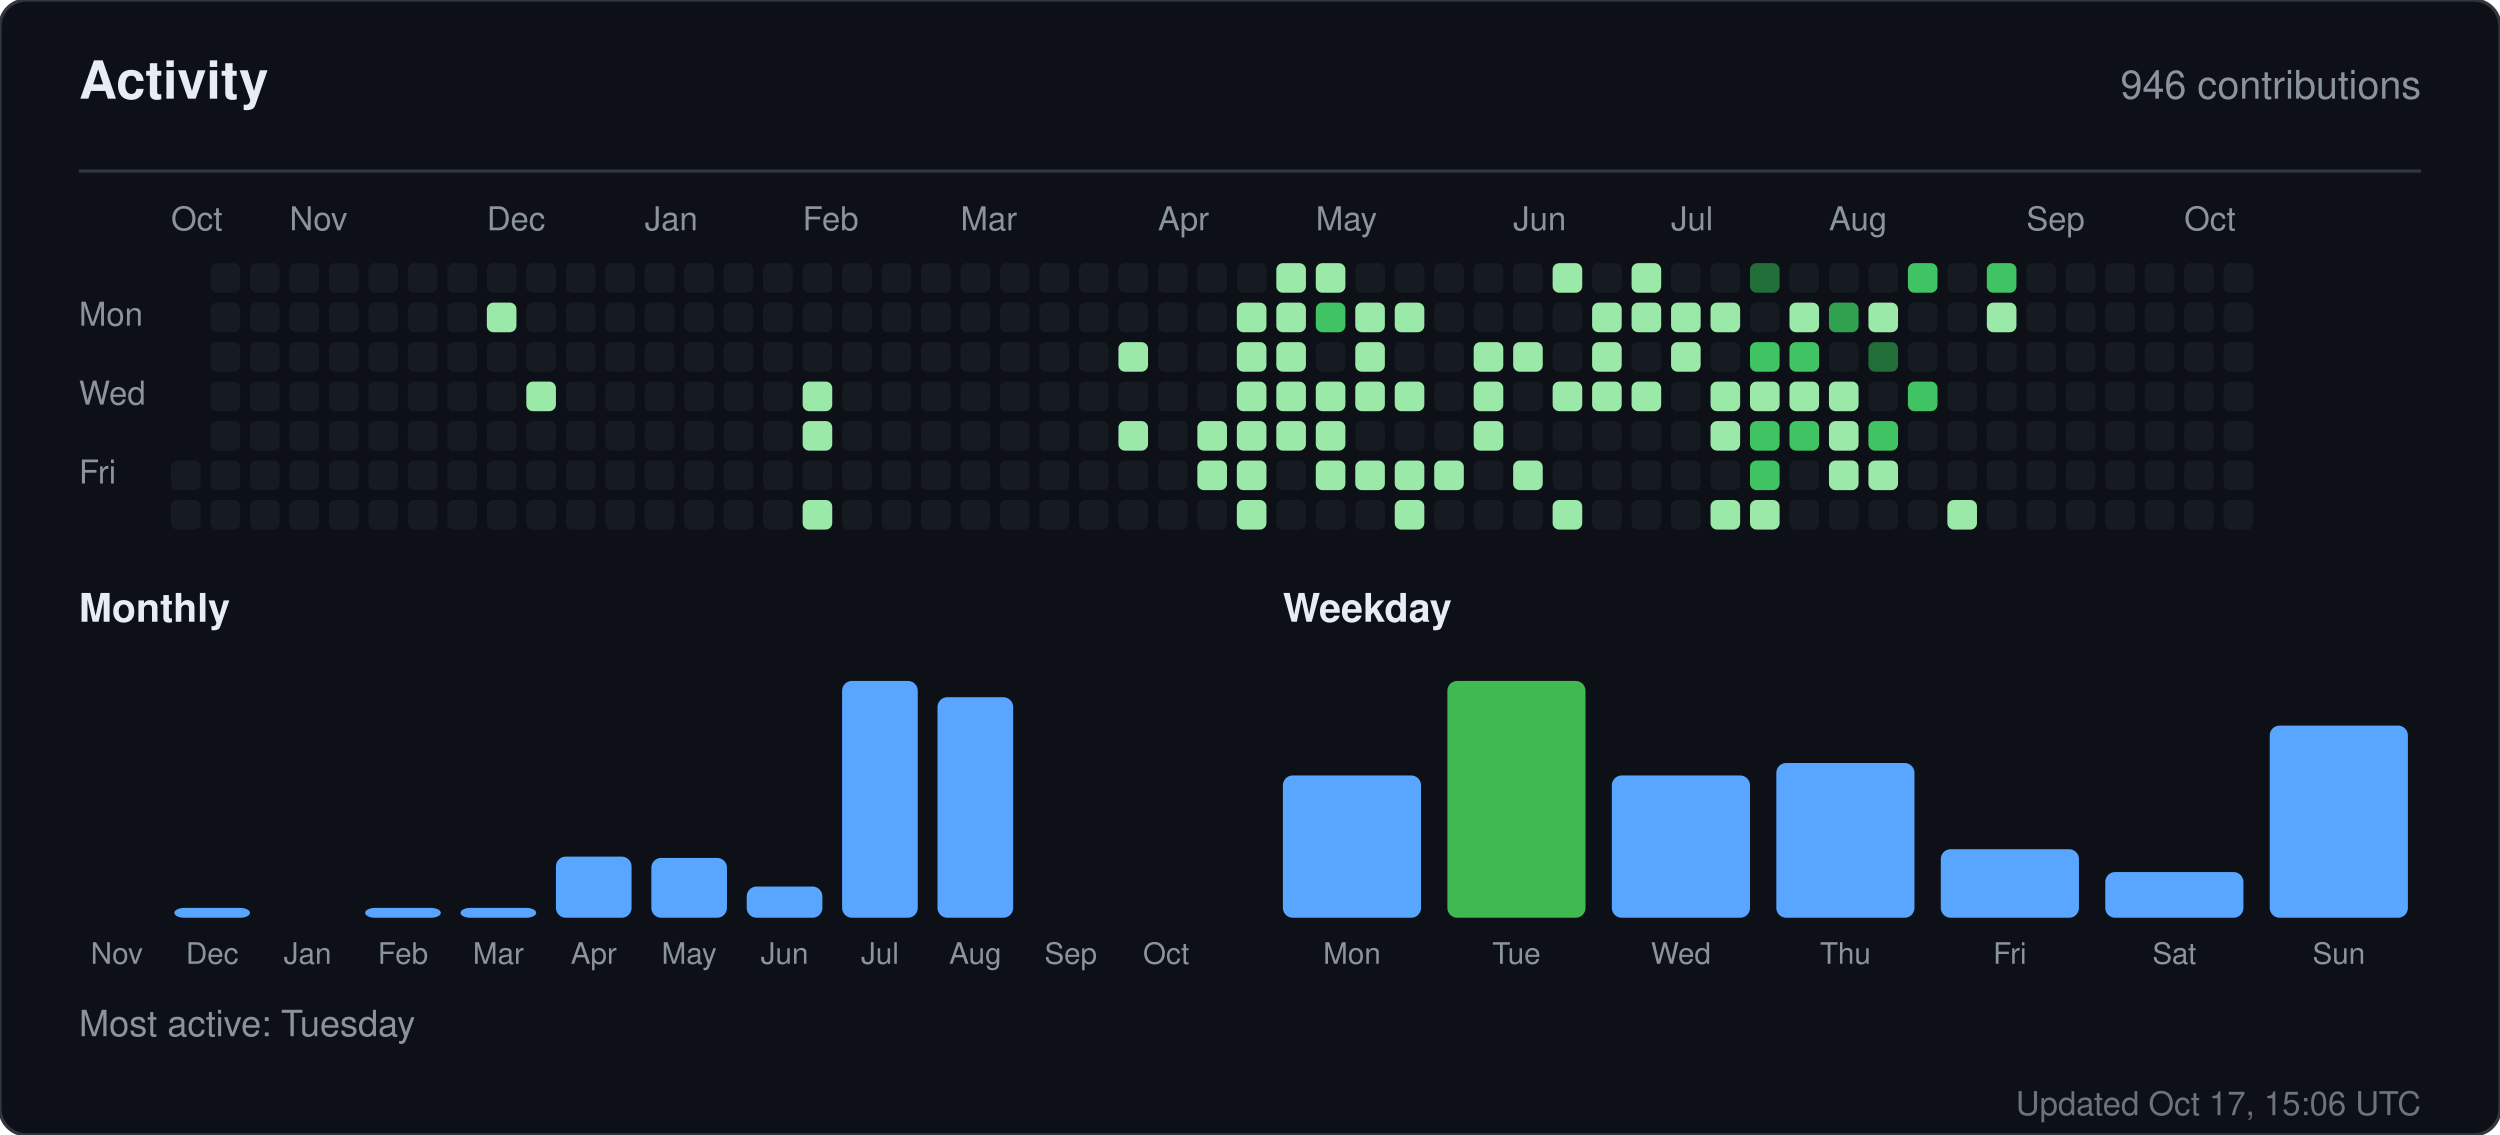
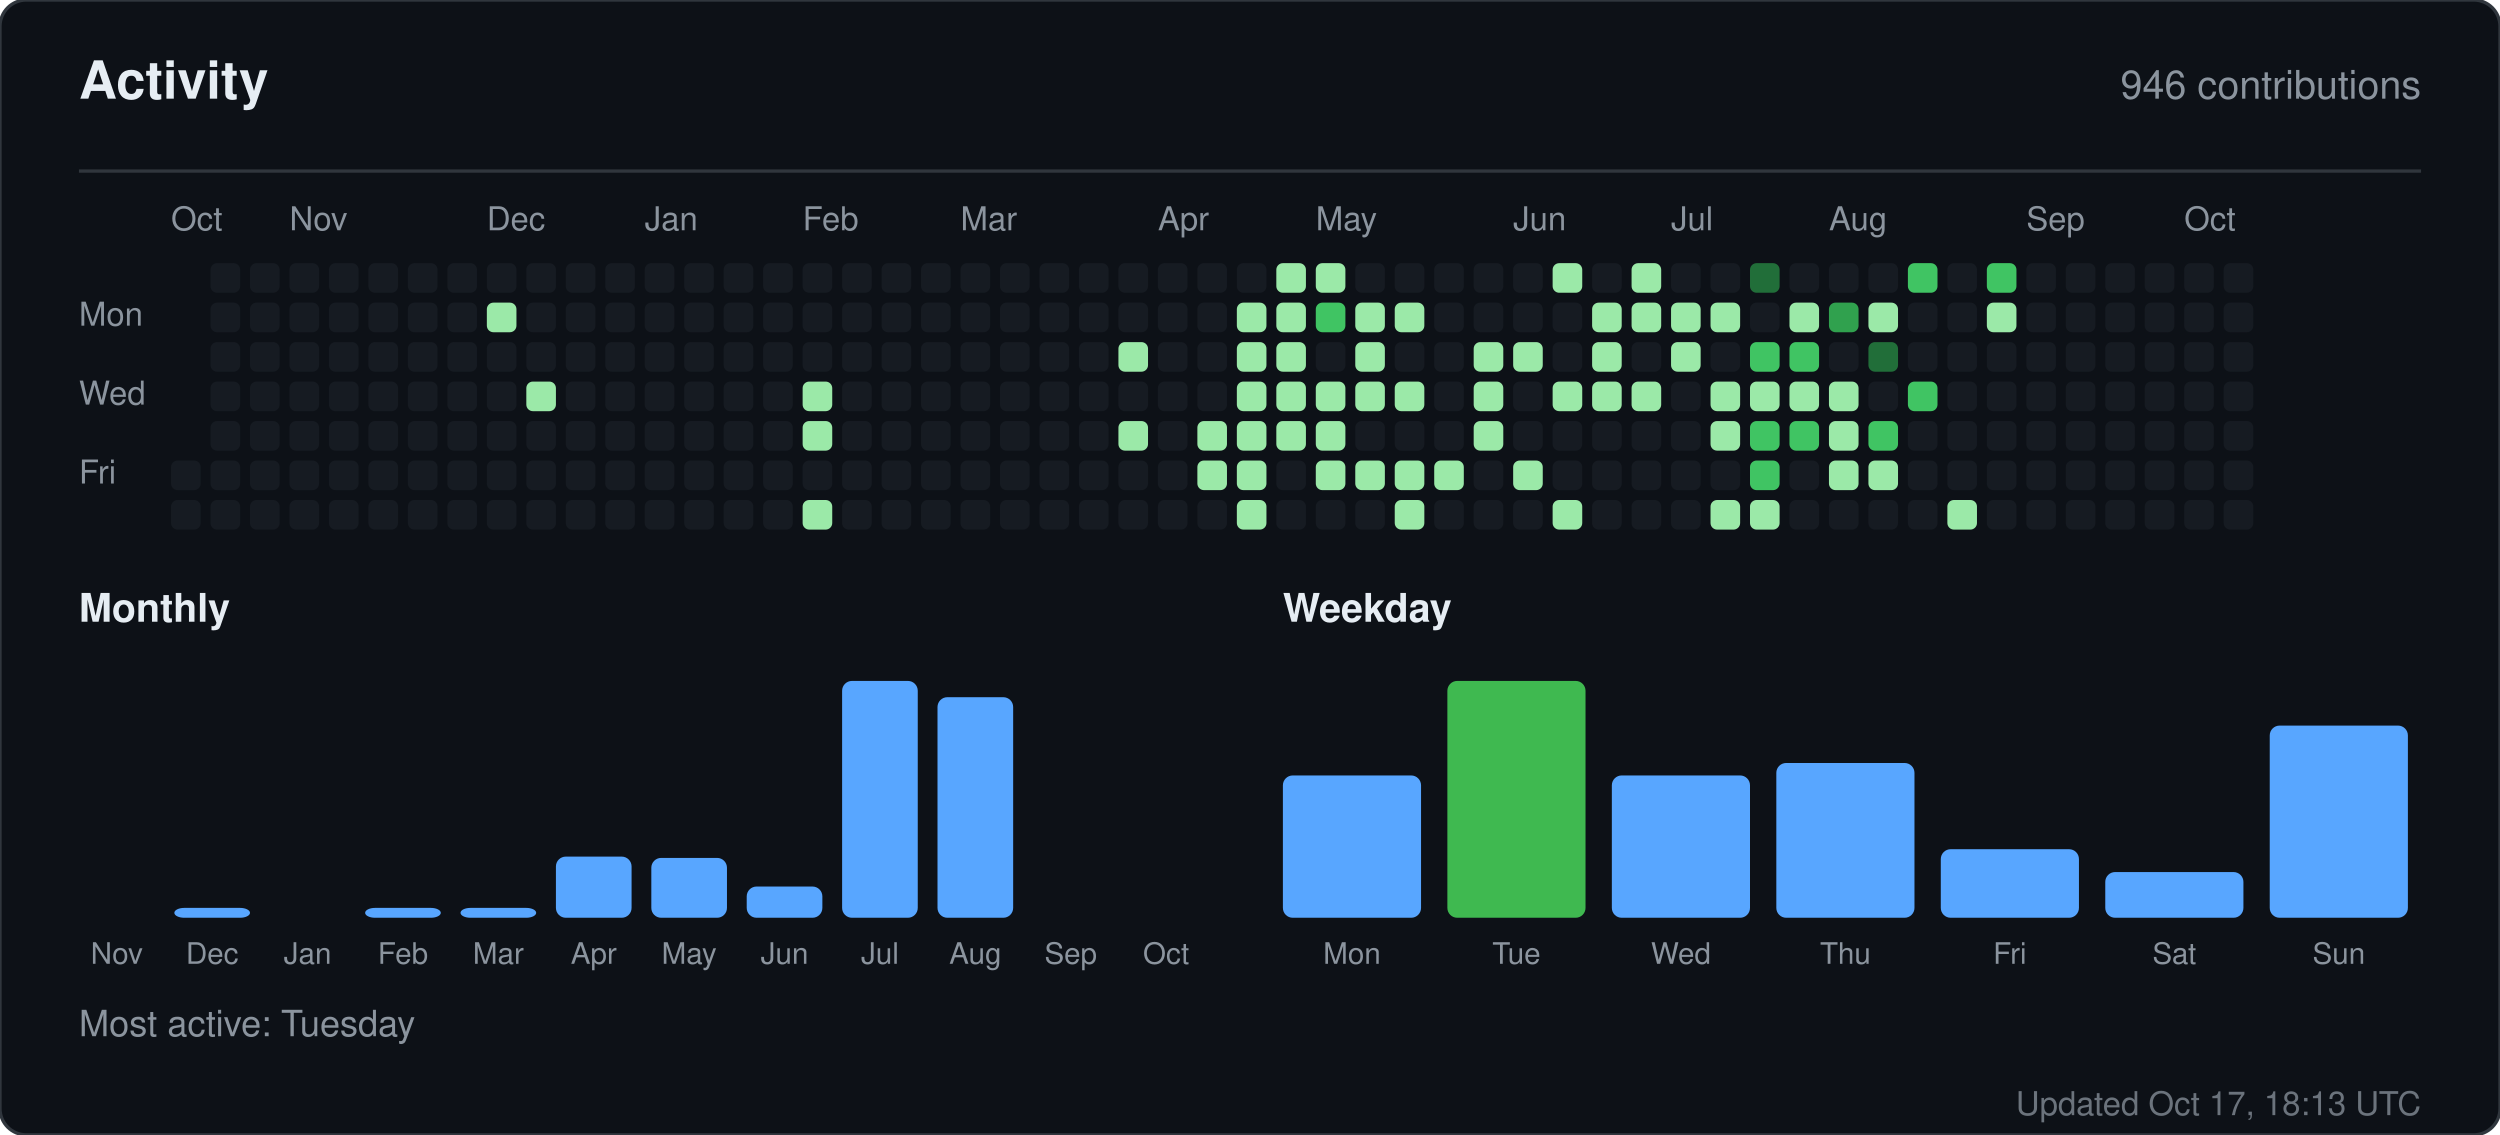
<svg xmlns="http://www.w3.org/2000/svg" width="760" height="345" viewBox="0 0 760 345" role="img" aria-label="Activity for sandiirawan12">
  <rect width="760" height="345" rx="8" fill="#0d1117" stroke="#30363d" />
  <g font-family="-apple-system, BlinkMacSystemFont, Segoe UI, Helvetica, Arial, sans-serif">
    <text x="24" y="30" fill="#e6edf3" font-size="16" font-weight="700">Activity</text>
    <text x="736" y="30" fill="#8b949e" font-size="12" text-anchor="end">946 contributions</text>
    <line x1="24" y1="52" x2="736" y2="52" stroke="#30363d" />
    <text x="52" y="70" fill="#8b949e" font-size="10">Oct</text>
    <text x="88" y="70" fill="#8b949e" font-size="10">Nov</text>
    <text x="148" y="70" fill="#8b949e" font-size="10">Dec</text>
    <text x="196" y="70" fill="#8b949e" font-size="10">Jan</text>
    <text x="244" y="70" fill="#8b949e" font-size="10">Feb</text>
    <text x="292" y="70" fill="#8b949e" font-size="10">Mar</text>
    <text x="352" y="70" fill="#8b949e" font-size="10">Apr</text>
    <text x="400" y="70" fill="#8b949e" font-size="10">May</text>
    <text x="460" y="70" fill="#8b949e" font-size="10">Jun</text>
    <text x="508" y="70" fill="#8b949e" font-size="10">Jul</text>
    <text x="556" y="70" fill="#8b949e" font-size="10">Aug</text>
    <text x="616" y="70" fill="#8b949e" font-size="10">Sep</text>
    <text x="664" y="70" fill="#8b949e" font-size="10">Oct</text>
    <text x="24" y="99" fill="#8b949e" font-size="10">Mon</text>
    <text x="24" y="123" fill="#8b949e" font-size="10">Wed</text>
    <text x="24" y="147" fill="#8b949e" font-size="10">Fri</text>
    <rect x="52" y="140" width="9" height="9" rx="2" fill="#161b22" />
    <rect x="52" y="152" width="9" height="9" rx="2" fill="#161b22" />
    <rect x="64" y="80" width="9" height="9" rx="2" fill="#161b22" />
    <rect x="64" y="92" width="9" height="9" rx="2" fill="#161b22" />
    <rect x="64" y="104" width="9" height="9" rx="2" fill="#161b22" />
    <rect x="64" y="116" width="9" height="9" rx="2" fill="#161b22" />
    <rect x="64" y="128" width="9" height="9" rx="2" fill="#161b22" />
    <rect x="64" y="140" width="9" height="9" rx="2" fill="#161b22" />
    <rect x="64" y="152" width="9" height="9" rx="2" fill="#161b22" />
    <rect x="76" y="80" width="9" height="9" rx="2" fill="#161b22" />
    <rect x="76" y="92" width="9" height="9" rx="2" fill="#161b22" />
    <rect x="76" y="104" width="9" height="9" rx="2" fill="#161b22" />
    <rect x="76" y="116" width="9" height="9" rx="2" fill="#161b22" />
    <rect x="76" y="128" width="9" height="9" rx="2" fill="#161b22" />
    <rect x="76" y="140" width="9" height="9" rx="2" fill="#161b22" />
    <rect x="76" y="152" width="9" height="9" rx="2" fill="#161b22" />
    <rect x="88" y="80" width="9" height="9" rx="2" fill="#161b22" />
    <rect x="88" y="92" width="9" height="9" rx="2" fill="#161b22" />
    <rect x="88" y="104" width="9" height="9" rx="2" fill="#161b22" />
    <rect x="88" y="116" width="9" height="9" rx="2" fill="#161b22" />
    <rect x="88" y="128" width="9" height="9" rx="2" fill="#161b22" />
    <rect x="88" y="140" width="9" height="9" rx="2" fill="#161b22" />
    <rect x="88" y="152" width="9" height="9" rx="2" fill="#161b22" />
    <rect x="100" y="80" width="9" height="9" rx="2" fill="#161b22" />
    <rect x="100" y="92" width="9" height="9" rx="2" fill="#161b22" />
    <rect x="100" y="104" width="9" height="9" rx="2" fill="#161b22" />
    <rect x="100" y="116" width="9" height="9" rx="2" fill="#161b22" />
    <rect x="100" y="128" width="9" height="9" rx="2" fill="#161b22" />
    <rect x="100" y="140" width="9" height="9" rx="2" fill="#161b22" />
    <rect x="100" y="152" width="9" height="9" rx="2" fill="#161b22" />
    <rect x="112" y="80" width="9" height="9" rx="2" fill="#161b22" />
    <rect x="112" y="92" width="9" height="9" rx="2" fill="#161b22" />
    <rect x="112" y="104" width="9" height="9" rx="2" fill="#161b22" />
    <rect x="112" y="116" width="9" height="9" rx="2" fill="#161b22" />
    <rect x="112" y="128" width="9" height="9" rx="2" fill="#161b22" />
    <rect x="112" y="140" width="9" height="9" rx="2" fill="#161b22" />
    <rect x="112" y="152" width="9" height="9" rx="2" fill="#161b22" />
    <rect x="124" y="80" width="9" height="9" rx="2" fill="#161b22" />
    <rect x="124" y="92" width="9" height="9" rx="2" fill="#161b22" />
    <rect x="124" y="104" width="9" height="9" rx="2" fill="#161b22" />
    <rect x="124" y="116" width="9" height="9" rx="2" fill="#161b22" />
    <rect x="124" y="128" width="9" height="9" rx="2" fill="#161b22" />
    <rect x="124" y="140" width="9" height="9" rx="2" fill="#161b22" />
    <rect x="124" y="152" width="9" height="9" rx="2" fill="#161b22" />
    <rect x="136" y="80" width="9" height="9" rx="2" fill="#161b22" />
    <rect x="136" y="92" width="9" height="9" rx="2" fill="#161b22" />
    <rect x="136" y="104" width="9" height="9" rx="2" fill="#161b22" />
    <rect x="136" y="116" width="9" height="9" rx="2" fill="#161b22" />
    <rect x="136" y="128" width="9" height="9" rx="2" fill="#161b22" />
    <rect x="136" y="140" width="9" height="9" rx="2" fill="#161b22" />
    <rect x="136" y="152" width="9" height="9" rx="2" fill="#161b22" />
    <rect x="148" y="80" width="9" height="9" rx="2" fill="#161b22" />
    <rect x="148" y="92" width="9" height="9" rx="2" fill="#9be9a8" />
    <rect x="148" y="104" width="9" height="9" rx="2" fill="#161b22" />
    <rect x="148" y="116" width="9" height="9" rx="2" fill="#161b22" />
    <rect x="148" y="128" width="9" height="9" rx="2" fill="#161b22" />
    <rect x="148" y="140" width="9" height="9" rx="2" fill="#161b22" />
    <rect x="148" y="152" width="9" height="9" rx="2" fill="#161b22" />
    <rect x="160" y="80" width="9" height="9" rx="2" fill="#161b22" />
    <rect x="160" y="92" width="9" height="9" rx="2" fill="#161b22" />
    <rect x="160" y="104" width="9" height="9" rx="2" fill="#161b22" />
    <rect x="160" y="116" width="9" height="9" rx="2" fill="#9be9a8" />
    <rect x="160" y="128" width="9" height="9" rx="2" fill="#161b22" />
    <rect x="160" y="140" width="9" height="9" rx="2" fill="#161b22" />
    <rect x="160" y="152" width="9" height="9" rx="2" fill="#161b22" />
    <rect x="172" y="80" width="9" height="9" rx="2" fill="#161b22" />
    <rect x="172" y="92" width="9" height="9" rx="2" fill="#161b22" />
    <rect x="172" y="104" width="9" height="9" rx="2" fill="#161b22" />
    <rect x="172" y="116" width="9" height="9" rx="2" fill="#161b22" />
    <rect x="172" y="128" width="9" height="9" rx="2" fill="#161b22" />
    <rect x="172" y="140" width="9" height="9" rx="2" fill="#161b22" />
    <rect x="172" y="152" width="9" height="9" rx="2" fill="#161b22" />
    <rect x="184" y="80" width="9" height="9" rx="2" fill="#161b22" />
    <rect x="184" y="92" width="9" height="9" rx="2" fill="#161b22" />
    <rect x="184" y="104" width="9" height="9" rx="2" fill="#161b22" />
    <rect x="184" y="116" width="9" height="9" rx="2" fill="#161b22" />
    <rect x="184" y="128" width="9" height="9" rx="2" fill="#161b22" />
    <rect x="184" y="140" width="9" height="9" rx="2" fill="#161b22" />
    <rect x="184" y="152" width="9" height="9" rx="2" fill="#161b22" />
    <rect x="196" y="80" width="9" height="9" rx="2" fill="#161b22" />
    <rect x="196" y="92" width="9" height="9" rx="2" fill="#161b22" />
    <rect x="196" y="104" width="9" height="9" rx="2" fill="#161b22" />
    <rect x="196" y="116" width="9" height="9" rx="2" fill="#161b22" />
    <rect x="196" y="128" width="9" height="9" rx="2" fill="#161b22" />
    <rect x="196" y="140" width="9" height="9" rx="2" fill="#161b22" />
    <rect x="196" y="152" width="9" height="9" rx="2" fill="#161b22" />
    <rect x="208" y="80" width="9" height="9" rx="2" fill="#161b22" />
    <rect x="208" y="92" width="9" height="9" rx="2" fill="#161b22" />
    <rect x="208" y="104" width="9" height="9" rx="2" fill="#161b22" />
    <rect x="208" y="116" width="9" height="9" rx="2" fill="#161b22" />
    <rect x="208" y="128" width="9" height="9" rx="2" fill="#161b22" />
    <rect x="208" y="140" width="9" height="9" rx="2" fill="#161b22" />
    <rect x="208" y="152" width="9" height="9" rx="2" fill="#161b22" />
    <rect x="220" y="80" width="9" height="9" rx="2" fill="#161b22" />
    <rect x="220" y="92" width="9" height="9" rx="2" fill="#161b22" />
    <rect x="220" y="104" width="9" height="9" rx="2" fill="#161b22" />
    <rect x="220" y="116" width="9" height="9" rx="2" fill="#161b22" />
    <rect x="220" y="128" width="9" height="9" rx="2" fill="#161b22" />
    <rect x="220" y="140" width="9" height="9" rx="2" fill="#161b22" />
    <rect x="220" y="152" width="9" height="9" rx="2" fill="#161b22" />
    <rect x="232" y="80" width="9" height="9" rx="2" fill="#161b22" />
    <rect x="232" y="92" width="9" height="9" rx="2" fill="#161b22" />
    <rect x="232" y="104" width="9" height="9" rx="2" fill="#161b22" />
    <rect x="232" y="116" width="9" height="9" rx="2" fill="#161b22" />
    <rect x="232" y="128" width="9" height="9" rx="2" fill="#161b22" />
    <rect x="232" y="140" width="9" height="9" rx="2" fill="#161b22" />
    <rect x="232" y="152" width="9" height="9" rx="2" fill="#161b22" />
    <rect x="244" y="80" width="9" height="9" rx="2" fill="#161b22" />
    <rect x="244" y="92" width="9" height="9" rx="2" fill="#161b22" />
    <rect x="244" y="104" width="9" height="9" rx="2" fill="#161b22" />
    <rect x="244" y="116" width="9" height="9" rx="2" fill="#9be9a8" />
    <rect x="244" y="128" width="9" height="9" rx="2" fill="#9be9a8" />
    <rect x="244" y="140" width="9" height="9" rx="2" fill="#161b22" />
    <rect x="244" y="152" width="9" height="9" rx="2" fill="#9be9a8" />
    <rect x="256" y="80" width="9" height="9" rx="2" fill="#161b22" />
    <rect x="256" y="92" width="9" height="9" rx="2" fill="#161b22" />
    <rect x="256" y="104" width="9" height="9" rx="2" fill="#161b22" />
    <rect x="256" y="116" width="9" height="9" rx="2" fill="#161b22" />
    <rect x="256" y="128" width="9" height="9" rx="2" fill="#161b22" />
    <rect x="256" y="140" width="9" height="9" rx="2" fill="#161b22" />
    <rect x="256" y="152" width="9" height="9" rx="2" fill="#161b22" />
    <rect x="268" y="80" width="9" height="9" rx="2" fill="#161b22" />
    <rect x="268" y="92" width="9" height="9" rx="2" fill="#161b22" />
    <rect x="268" y="104" width="9" height="9" rx="2" fill="#161b22" />
    <rect x="268" y="116" width="9" height="9" rx="2" fill="#161b22" />
    <rect x="268" y="128" width="9" height="9" rx="2" fill="#161b22" />
    <rect x="268" y="140" width="9" height="9" rx="2" fill="#161b22" />
    <rect x="268" y="152" width="9" height="9" rx="2" fill="#161b22" />
    <rect x="280" y="80" width="9" height="9" rx="2" fill="#161b22" />
    <rect x="280" y="92" width="9" height="9" rx="2" fill="#161b22" />
    <rect x="280" y="104" width="9" height="9" rx="2" fill="#161b22" />
    <rect x="280" y="116" width="9" height="9" rx="2" fill="#161b22" />
    <rect x="280" y="128" width="9" height="9" rx="2" fill="#161b22" />
    <rect x="280" y="140" width="9" height="9" rx="2" fill="#161b22" />
    <rect x="280" y="152" width="9" height="9" rx="2" fill="#161b22" />
    <rect x="292" y="80" width="9" height="9" rx="2" fill="#161b22" />
    <rect x="292" y="92" width="9" height="9" rx="2" fill="#161b22" />
    <rect x="292" y="104" width="9" height="9" rx="2" fill="#161b22" />
    <rect x="292" y="116" width="9" height="9" rx="2" fill="#161b22" />
    <rect x="292" y="128" width="9" height="9" rx="2" fill="#161b22" />
    <rect x="292" y="140" width="9" height="9" rx="2" fill="#161b22" />
    <rect x="292" y="152" width="9" height="9" rx="2" fill="#161b22" />
    <rect x="304" y="80" width="9" height="9" rx="2" fill="#161b22" />
    <rect x="304" y="92" width="9" height="9" rx="2" fill="#161b22" />
    <rect x="304" y="104" width="9" height="9" rx="2" fill="#161b22" />
    <rect x="304" y="116" width="9" height="9" rx="2" fill="#161b22" />
    <rect x="304" y="128" width="9" height="9" rx="2" fill="#161b22" />
    <rect x="304" y="140" width="9" height="9" rx="2" fill="#161b22" />
    <rect x="304" y="152" width="9" height="9" rx="2" fill="#161b22" />
    <rect x="316" y="80" width="9" height="9" rx="2" fill="#161b22" />
    <rect x="316" y="92" width="9" height="9" rx="2" fill="#161b22" />
    <rect x="316" y="104" width="9" height="9" rx="2" fill="#161b22" />
    <rect x="316" y="116" width="9" height="9" rx="2" fill="#161b22" />
    <rect x="316" y="128" width="9" height="9" rx="2" fill="#161b22" />
    <rect x="316" y="140" width="9" height="9" rx="2" fill="#161b22" />
    <rect x="316" y="152" width="9" height="9" rx="2" fill="#161b22" />
    <rect x="328" y="80" width="9" height="9" rx="2" fill="#161b22" />
    <rect x="328" y="92" width="9" height="9" rx="2" fill="#161b22" />
    <rect x="328" y="104" width="9" height="9" rx="2" fill="#161b22" />
    <rect x="328" y="116" width="9" height="9" rx="2" fill="#161b22" />
    <rect x="328" y="128" width="9" height="9" rx="2" fill="#161b22" />
    <rect x="328" y="140" width="9" height="9" rx="2" fill="#161b22" />
    <rect x="328" y="152" width="9" height="9" rx="2" fill="#161b22" />
    <rect x="340" y="80" width="9" height="9" rx="2" fill="#161b22" />
    <rect x="340" y="92" width="9" height="9" rx="2" fill="#161b22" />
    <rect x="340" y="104" width="9" height="9" rx="2" fill="#9be9a8" />
    <rect x="340" y="116" width="9" height="9" rx="2" fill="#161b22" />
    <rect x="340" y="128" width="9" height="9" rx="2" fill="#9be9a8" />
    <rect x="340" y="140" width="9" height="9" rx="2" fill="#161b22" />
    <rect x="340" y="152" width="9" height="9" rx="2" fill="#161b22" />
    <rect x="352" y="80" width="9" height="9" rx="2" fill="#161b22" />
    <rect x="352" y="92" width="9" height="9" rx="2" fill="#161b22" />
    <rect x="352" y="104" width="9" height="9" rx="2" fill="#161b22" />
    <rect x="352" y="116" width="9" height="9" rx="2" fill="#161b22" />
    <rect x="352" y="128" width="9" height="9" rx="2" fill="#161b22" />
    <rect x="352" y="140" width="9" height="9" rx="2" fill="#161b22" />
    <rect x="352" y="152" width="9" height="9" rx="2" fill="#161b22" />
    <rect x="364" y="80" width="9" height="9" rx="2" fill="#161b22" />
    <rect x="364" y="92" width="9" height="9" rx="2" fill="#161b22" />
    <rect x="364" y="104" width="9" height="9" rx="2" fill="#161b22" />
    <rect x="364" y="116" width="9" height="9" rx="2" fill="#161b22" />
    <rect x="364" y="128" width="9" height="9" rx="2" fill="#9be9a8" />
    <rect x="364" y="140" width="9" height="9" rx="2" fill="#9be9a8" />
    <rect x="364" y="152" width="9" height="9" rx="2" fill="#161b22" />
    <rect x="376" y="80" width="9" height="9" rx="2" fill="#161b22" />
    <rect x="376" y="92" width="9" height="9" rx="2" fill="#9be9a8" />
    <rect x="376" y="104" width="9" height="9" rx="2" fill="#9be9a8" />
    <rect x="376" y="116" width="9" height="9" rx="2" fill="#9be9a8" />
    <rect x="376" y="128" width="9" height="9" rx="2" fill="#9be9a8" />
    <rect x="376" y="140" width="9" height="9" rx="2" fill="#9be9a8" />
    <rect x="376" y="152" width="9" height="9" rx="2" fill="#9be9a8" />
    <rect x="388" y="80" width="9" height="9" rx="2" fill="#9be9a8" />
    <rect x="388" y="92" width="9" height="9" rx="2" fill="#9be9a8" />
    <rect x="388" y="104" width="9" height="9" rx="2" fill="#9be9a8" />
    <rect x="388" y="116" width="9" height="9" rx="2" fill="#9be9a8" />
    <rect x="388" y="128" width="9" height="9" rx="2" fill="#9be9a8" />
    <rect x="388" y="140" width="9" height="9" rx="2" fill="#161b22" />
    <rect x="388" y="152" width="9" height="9" rx="2" fill="#161b22" />
    <rect x="400" y="80" width="9" height="9" rx="2" fill="#9be9a8" />
    <rect x="400" y="92" width="9" height="9" rx="2" fill="#40c463" />
    <rect x="400" y="104" width="9" height="9" rx="2" fill="#161b22" />
    <rect x="400" y="116" width="9" height="9" rx="2" fill="#9be9a8" />
    <rect x="400" y="128" width="9" height="9" rx="2" fill="#9be9a8" />
    <rect x="400" y="140" width="9" height="9" rx="2" fill="#9be9a8" />
    <rect x="400" y="152" width="9" height="9" rx="2" fill="#161b22" />
    <rect x="412" y="80" width="9" height="9" rx="2" fill="#161b22" />
    <rect x="412" y="92" width="9" height="9" rx="2" fill="#9be9a8" />
    <rect x="412" y="104" width="9" height="9" rx="2" fill="#9be9a8" />
    <rect x="412" y="116" width="9" height="9" rx="2" fill="#9be9a8" />
    <rect x="412" y="128" width="9" height="9" rx="2" fill="#161b22" />
    <rect x="412" y="140" width="9" height="9" rx="2" fill="#9be9a8" />
    <rect x="412" y="152" width="9" height="9" rx="2" fill="#161b22" />
    <rect x="424" y="80" width="9" height="9" rx="2" fill="#161b22" />
    <rect x="424" y="92" width="9" height="9" rx="2" fill="#9be9a8" />
    <rect x="424" y="104" width="9" height="9" rx="2" fill="#161b22" />
    <rect x="424" y="116" width="9" height="9" rx="2" fill="#9be9a8" />
    <rect x="424" y="128" width="9" height="9" rx="2" fill="#161b22" />
    <rect x="424" y="140" width="9" height="9" rx="2" fill="#9be9a8" />
    <rect x="424" y="152" width="9" height="9" rx="2" fill="#9be9a8" />
    <rect x="436" y="80" width="9" height="9" rx="2" fill="#161b22" />
    <rect x="436" y="92" width="9" height="9" rx="2" fill="#161b22" />
    <rect x="436" y="104" width="9" height="9" rx="2" fill="#161b22" />
    <rect x="436" y="116" width="9" height="9" rx="2" fill="#161b22" />
    <rect x="436" y="128" width="9" height="9" rx="2" fill="#161b22" />
    <rect x="436" y="140" width="9" height="9" rx="2" fill="#9be9a8" />
    <rect x="436" y="152" width="9" height="9" rx="2" fill="#161b22" />
    <rect x="448" y="80" width="9" height="9" rx="2" fill="#161b22" />
    <rect x="448" y="92" width="9" height="9" rx="2" fill="#161b22" />
    <rect x="448" y="104" width="9" height="9" rx="2" fill="#9be9a8" />
    <rect x="448" y="116" width="9" height="9" rx="2" fill="#9be9a8" />
    <rect x="448" y="128" width="9" height="9" rx="2" fill="#9be9a8" />
    <rect x="448" y="140" width="9" height="9" rx="2" fill="#161b22" />
    <rect x="448" y="152" width="9" height="9" rx="2" fill="#161b22" />
    <rect x="460" y="80" width="9" height="9" rx="2" fill="#161b22" />
    <rect x="460" y="92" width="9" height="9" rx="2" fill="#161b22" />
    <rect x="460" y="104" width="9" height="9" rx="2" fill="#9be9a8" />
    <rect x="460" y="116" width="9" height="9" rx="2" fill="#161b22" />
    <rect x="460" y="128" width="9" height="9" rx="2" fill="#161b22" />
    <rect x="460" y="140" width="9" height="9" rx="2" fill="#9be9a8" />
    <rect x="460" y="152" width="9" height="9" rx="2" fill="#161b22" />
    <rect x="472" y="80" width="9" height="9" rx="2" fill="#9be9a8" />
    <rect x="472" y="92" width="9" height="9" rx="2" fill="#161b22" />
    <rect x="472" y="104" width="9" height="9" rx="2" fill="#161b22" />
    <rect x="472" y="116" width="9" height="9" rx="2" fill="#9be9a8" />
    <rect x="472" y="128" width="9" height="9" rx="2" fill="#161b22" />
    <rect x="472" y="140" width="9" height="9" rx="2" fill="#161b22" />
    <rect x="472" y="152" width="9" height="9" rx="2" fill="#9be9a8" />
    <rect x="484" y="80" width="9" height="9" rx="2" fill="#161b22" />
    <rect x="484" y="92" width="9" height="9" rx="2" fill="#9be9a8" />
    <rect x="484" y="104" width="9" height="9" rx="2" fill="#9be9a8" />
    <rect x="484" y="116" width="9" height="9" rx="2" fill="#9be9a8" />
    <rect x="484" y="128" width="9" height="9" rx="2" fill="#161b22" />
    <rect x="484" y="140" width="9" height="9" rx="2" fill="#161b22" />
    <rect x="484" y="152" width="9" height="9" rx="2" fill="#161b22" />
    <rect x="496" y="80" width="9" height="9" rx="2" fill="#9be9a8" />
    <rect x="496" y="92" width="9" height="9" rx="2" fill="#9be9a8" />
    <rect x="496" y="104" width="9" height="9" rx="2" fill="#161b22" />
    <rect x="496" y="116" width="9" height="9" rx="2" fill="#9be9a8" />
    <rect x="496" y="128" width="9" height="9" rx="2" fill="#161b22" />
    <rect x="496" y="140" width="9" height="9" rx="2" fill="#161b22" />
    <rect x="496" y="152" width="9" height="9" rx="2" fill="#161b22" />
    <rect x="508" y="80" width="9" height="9" rx="2" fill="#161b22" />
    <rect x="508" y="92" width="9" height="9" rx="2" fill="#9be9a8" />
    <rect x="508" y="104" width="9" height="9" rx="2" fill="#9be9a8" />
    <rect x="508" y="116" width="9" height="9" rx="2" fill="#161b22" />
    <rect x="508" y="128" width="9" height="9" rx="2" fill="#161b22" />
    <rect x="508" y="140" width="9" height="9" rx="2" fill="#161b22" />
    <rect x="508" y="152" width="9" height="9" rx="2" fill="#161b22" />
    <rect x="520" y="80" width="9" height="9" rx="2" fill="#161b22" />
    <rect x="520" y="92" width="9" height="9" rx="2" fill="#9be9a8" />
    <rect x="520" y="104" width="9" height="9" rx="2" fill="#161b22" />
    <rect x="520" y="116" width="9" height="9" rx="2" fill="#9be9a8" />
    <rect x="520" y="128" width="9" height="9" rx="2" fill="#9be9a8" />
    <rect x="520" y="140" width="9" height="9" rx="2" fill="#161b22" />
    <rect x="520" y="152" width="9" height="9" rx="2" fill="#9be9a8" />
    <rect x="532" y="80" width="9" height="9" rx="2" fill="#216e39" />
    <rect x="532" y="92" width="9" height="9" rx="2" fill="#161b22" />
    <rect x="532" y="104" width="9" height="9" rx="2" fill="#40c463" />
    <rect x="532" y="116" width="9" height="9" rx="2" fill="#9be9a8" />
    <rect x="532" y="128" width="9" height="9" rx="2" fill="#40c463" />
    <rect x="532" y="140" width="9" height="9" rx="2" fill="#40c463" />
    <rect x="532" y="152" width="9" height="9" rx="2" fill="#9be9a8" />
    <rect x="544" y="80" width="9" height="9" rx="2" fill="#161b22" />
    <rect x="544" y="92" width="9" height="9" rx="2" fill="#9be9a8" />
    <rect x="544" y="104" width="9" height="9" rx="2" fill="#40c463" />
    <rect x="544" y="116" width="9" height="9" rx="2" fill="#9be9a8" />
    <rect x="544" y="128" width="9" height="9" rx="2" fill="#40c463" />
    <rect x="544" y="140" width="9" height="9" rx="2" fill="#161b22" />
    <rect x="544" y="152" width="9" height="9" rx="2" fill="#161b22" />
    <rect x="556" y="80" width="9" height="9" rx="2" fill="#161b22" />
    <rect x="556" y="92" width="9" height="9" rx="2" fill="#30a14e" />
    <rect x="556" y="104" width="9" height="9" rx="2" fill="#161b22" />
    <rect x="556" y="116" width="9" height="9" rx="2" fill="#9be9a8" />
    <rect x="556" y="128" width="9" height="9" rx="2" fill="#9be9a8" />
    <rect x="556" y="140" width="9" height="9" rx="2" fill="#9be9a8" />
    <rect x="556" y="152" width="9" height="9" rx="2" fill="#161b22" />
    <rect x="568" y="80" width="9" height="9" rx="2" fill="#161b22" />
    <rect x="568" y="92" width="9" height="9" rx="2" fill="#9be9a8" />
    <rect x="568" y="104" width="9" height="9" rx="2" fill="#216e39" />
    <rect x="568" y="116" width="9" height="9" rx="2" fill="#161b22" />
    <rect x="568" y="128" width="9" height="9" rx="2" fill="#40c463" />
    <rect x="568" y="140" width="9" height="9" rx="2" fill="#9be9a8" />
    <rect x="568" y="152" width="9" height="9" rx="2" fill="#161b22" />
    <rect x="580" y="80" width="9" height="9" rx="2" fill="#40c463" />
    <rect x="580" y="92" width="9" height="9" rx="2" fill="#161b22" />
    <rect x="580" y="104" width="9" height="9" rx="2" fill="#161b22" />
    <rect x="580" y="116" width="9" height="9" rx="2" fill="#40c463" />
    <rect x="580" y="128" width="9" height="9" rx="2" fill="#161b22" />
    <rect x="580" y="140" width="9" height="9" rx="2" fill="#161b22" />
    <rect x="580" y="152" width="9" height="9" rx="2" fill="#161b22" />
    <rect x="592" y="80" width="9" height="9" rx="2" fill="#161b22" />
    <rect x="592" y="92" width="9" height="9" rx="2" fill="#161b22" />
    <rect x="592" y="104" width="9" height="9" rx="2" fill="#161b22" />
    <rect x="592" y="116" width="9" height="9" rx="2" fill="#161b22" />
    <rect x="592" y="128" width="9" height="9" rx="2" fill="#161b22" />
    <rect x="592" y="140" width="9" height="9" rx="2" fill="#161b22" />
    <rect x="592" y="152" width="9" height="9" rx="2" fill="#9be9a8" />
    <rect x="604" y="80" width="9" height="9" rx="2" fill="#40c463" />
    <rect x="604" y="92" width="9" height="9" rx="2" fill="#9be9a8" />
    <rect x="604" y="104" width="9" height="9" rx="2" fill="#161b22" />
    <rect x="604" y="116" width="9" height="9" rx="2" fill="#161b22" />
    <rect x="604" y="128" width="9" height="9" rx="2" fill="#161b22" />
    <rect x="604" y="140" width="9" height="9" rx="2" fill="#161b22" />
    <rect x="604" y="152" width="9" height="9" rx="2" fill="#161b22" />
    <rect x="616" y="80" width="9" height="9" rx="2" fill="#161b22" />
    <rect x="616" y="92" width="9" height="9" rx="2" fill="#161b22" />
    <rect x="616" y="104" width="9" height="9" rx="2" fill="#161b22" />
    <rect x="616" y="116" width="9" height="9" rx="2" fill="#161b22" />
    <rect x="616" y="128" width="9" height="9" rx="2" fill="#161b22" />
    <rect x="616" y="140" width="9" height="9" rx="2" fill="#161b22" />
    <rect x="616" y="152" width="9" height="9" rx="2" fill="#161b22" />
    <rect x="628" y="80" width="9" height="9" rx="2" fill="#161b22" />
    <rect x="628" y="92" width="9" height="9" rx="2" fill="#161b22" />
    <rect x="628" y="104" width="9" height="9" rx="2" fill="#161b22" />
    <rect x="628" y="116" width="9" height="9" rx="2" fill="#161b22" />
    <rect x="628" y="128" width="9" height="9" rx="2" fill="#161b22" />
    <rect x="628" y="140" width="9" height="9" rx="2" fill="#161b22" />
    <rect x="628" y="152" width="9" height="9" rx="2" fill="#161b22" />
    <rect x="640" y="80" width="9" height="9" rx="2" fill="#161b22" />
    <rect x="640" y="92" width="9" height="9" rx="2" fill="#161b22" />
    <rect x="640" y="104" width="9" height="9" rx="2" fill="#161b22" />
    <rect x="640" y="116" width="9" height="9" rx="2" fill="#161b22" />
    <rect x="640" y="128" width="9" height="9" rx="2" fill="#161b22" />
    <rect x="640" y="140" width="9" height="9" rx="2" fill="#161b22" />
    <rect x="640" y="152" width="9" height="9" rx="2" fill="#161b22" />
    <rect x="652" y="80" width="9" height="9" rx="2" fill="#161b22" />
    <rect x="652" y="92" width="9" height="9" rx="2" fill="#161b22" />
    <rect x="652" y="104" width="9" height="9" rx="2" fill="#161b22" />
    <rect x="652" y="116" width="9" height="9" rx="2" fill="#161b22" />
    <rect x="652" y="128" width="9" height="9" rx="2" fill="#161b22" />
    <rect x="652" y="140" width="9" height="9" rx="2" fill="#161b22" />
    <rect x="652" y="152" width="9" height="9" rx="2" fill="#161b22" />
    <rect x="664" y="80" width="9" height="9" rx="2" fill="#161b22" />
    <rect x="664" y="92" width="9" height="9" rx="2" fill="#161b22" />
    <rect x="664" y="104" width="9" height="9" rx="2" fill="#161b22" />
    <rect x="664" y="116" width="9" height="9" rx="2" fill="#161b22" />
    <rect x="664" y="128" width="9" height="9" rx="2" fill="#161b22" />
    <rect x="664" y="140" width="9" height="9" rx="2" fill="#161b22" />
    <rect x="664" y="152" width="9" height="9" rx="2" fill="#161b22" />
    <rect x="676" y="80" width="9" height="9" rx="2" fill="#161b22" />
    <rect x="676" y="92" width="9" height="9" rx="2" fill="#161b22" />
    <rect x="676" y="104" width="9" height="9" rx="2" fill="#161b22" />
    <rect x="676" y="116" width="9" height="9" rx="2" fill="#161b22" />
    <rect x="676" y="128" width="9" height="9" rx="2" fill="#161b22" />
    <rect x="676" y="140" width="9" height="9" rx="2" fill="#161b22" />
    <rect x="676" y="152" width="9" height="9" rx="2" fill="#161b22" />
    <text x="24" y="189" fill="#e6edf3" font-size="12" font-weight="600">Monthly</text>
    <text x="390" y="189" fill="#e6edf3" font-size="12" font-weight="600">Weekday</text>
    <rect x="24" y="279" width="23" height="0" rx="3" fill="#58a6ff" />
    <text x="35.5" y="293" fill="#8b949e" font-size="9" text-anchor="middle">Nov</text>
    <rect x="53" y="276" width="23" height="3" rx="3" fill="#58a6ff" />
    <text x="64.5" y="293" fill="#8b949e" font-size="9" text-anchor="middle">Dec</text>
    <rect x="82" y="279" width="23" height="0" rx="3" fill="#58a6ff" />
    <text x="93.5" y="293" fill="#8b949e" font-size="9" text-anchor="middle">Jan</text>
    <rect x="111" y="276" width="23" height="3" rx="3" fill="#58a6ff" />
    <text x="122.5" y="293" fill="#8b949e" font-size="9" text-anchor="middle">Feb</text>
    <rect x="140" y="276" width="23" height="3" rx="3" fill="#58a6ff" />
    <text x="151.5" y="293" fill="#8b949e" font-size="9" text-anchor="middle">Mar</text>
    <rect x="169" y="260.407" width="23" height="18.593" rx="3" fill="#58a6ff" />
    <text x="180.5" y="293" fill="#8b949e" font-size="9" text-anchor="middle">Apr</text>
    <rect x="198" y="260.802" width="23" height="18.198" rx="3" fill="#58a6ff" />
    <text x="209.5" y="293" fill="#8b949e" font-size="9" text-anchor="middle">May</text>
    <rect x="227" y="269.505" width="23" height="9.495" rx="3" fill="#58a6ff" />
    <text x="238.5" y="293" fill="#8b949e" font-size="9" text-anchor="middle">Jun</text>
    <rect x="256" y="207" width="23" height="72" rx="3" fill="#58a6ff" />
    <text x="267.5" y="293" fill="#8b949e" font-size="9" text-anchor="middle">Jul</text>
    <rect x="285" y="211.945" width="23" height="67.055" rx="3" fill="#58a6ff" />
    <text x="296.5" y="293" fill="#8b949e" font-size="9" text-anchor="middle">Aug</text>
    <rect x="314" y="279" width="23" height="0" rx="3" fill="#58a6ff" />
    <text x="325.5" y="293" fill="#8b949e" font-size="9" text-anchor="middle">Sep</text>
    <rect x="343" y="279" width="23" height="0" rx="3" fill="#58a6ff" />
    <text x="354.5" y="293" fill="#8b949e" font-size="9" text-anchor="middle">Oct</text>
    <rect x="390" y="235.737" width="42" height="43.263" rx="3" fill="#58a6ff" />
    <text x="411" y="293" fill="#8b949e" font-size="9" text-anchor="middle">Mon</text>
    <rect x="440" y="207" width="42" height="72" rx="3" fill="#3fb950" />
    <text x="461" y="293" fill="#8b949e" font-size="9" text-anchor="middle">Tue</text>
    <rect x="490" y="235.737" width="42" height="43.263" rx="3" fill="#58a6ff" />
    <text x="511" y="293" fill="#8b949e" font-size="9" text-anchor="middle">Wed</text>
    <rect x="540" y="231.947" width="42" height="47.053" rx="3" fill="#58a6ff" />
    <text x="561" y="293" fill="#8b949e" font-size="9" text-anchor="middle">Thu</text>
    <rect x="590" y="258.158" width="42" height="20.842" rx="3" fill="#58a6ff" />
    <text x="611" y="293" fill="#8b949e" font-size="9" text-anchor="middle">Fri</text>
    <rect x="640" y="265.105" width="42" height="13.895" rx="3" fill="#58a6ff" />
    <text x="661" y="293" fill="#8b949e" font-size="9" text-anchor="middle">Sat</text>
    <rect x="690" y="220.579" width="42" height="58.421" rx="3" fill="#58a6ff" />
    <text x="711" y="293" fill="#8b949e" font-size="9" text-anchor="middle">Sun</text>
    <text x="24" y="315" fill="#8b949e" font-size="11">Most active: Tuesday</text>
-     <text x="736" y="339" fill="#8b949e" font-size="10" text-anchor="end" opacity="0.75">Updated Oct 17, 15:06 UTC</text>
+     <text x="736" y="339" fill="#8b949e" font-size="10" text-anchor="end" opacity="0.75">Updated Oct 17, 18:13 UTC</text>
  </g>
</svg>
